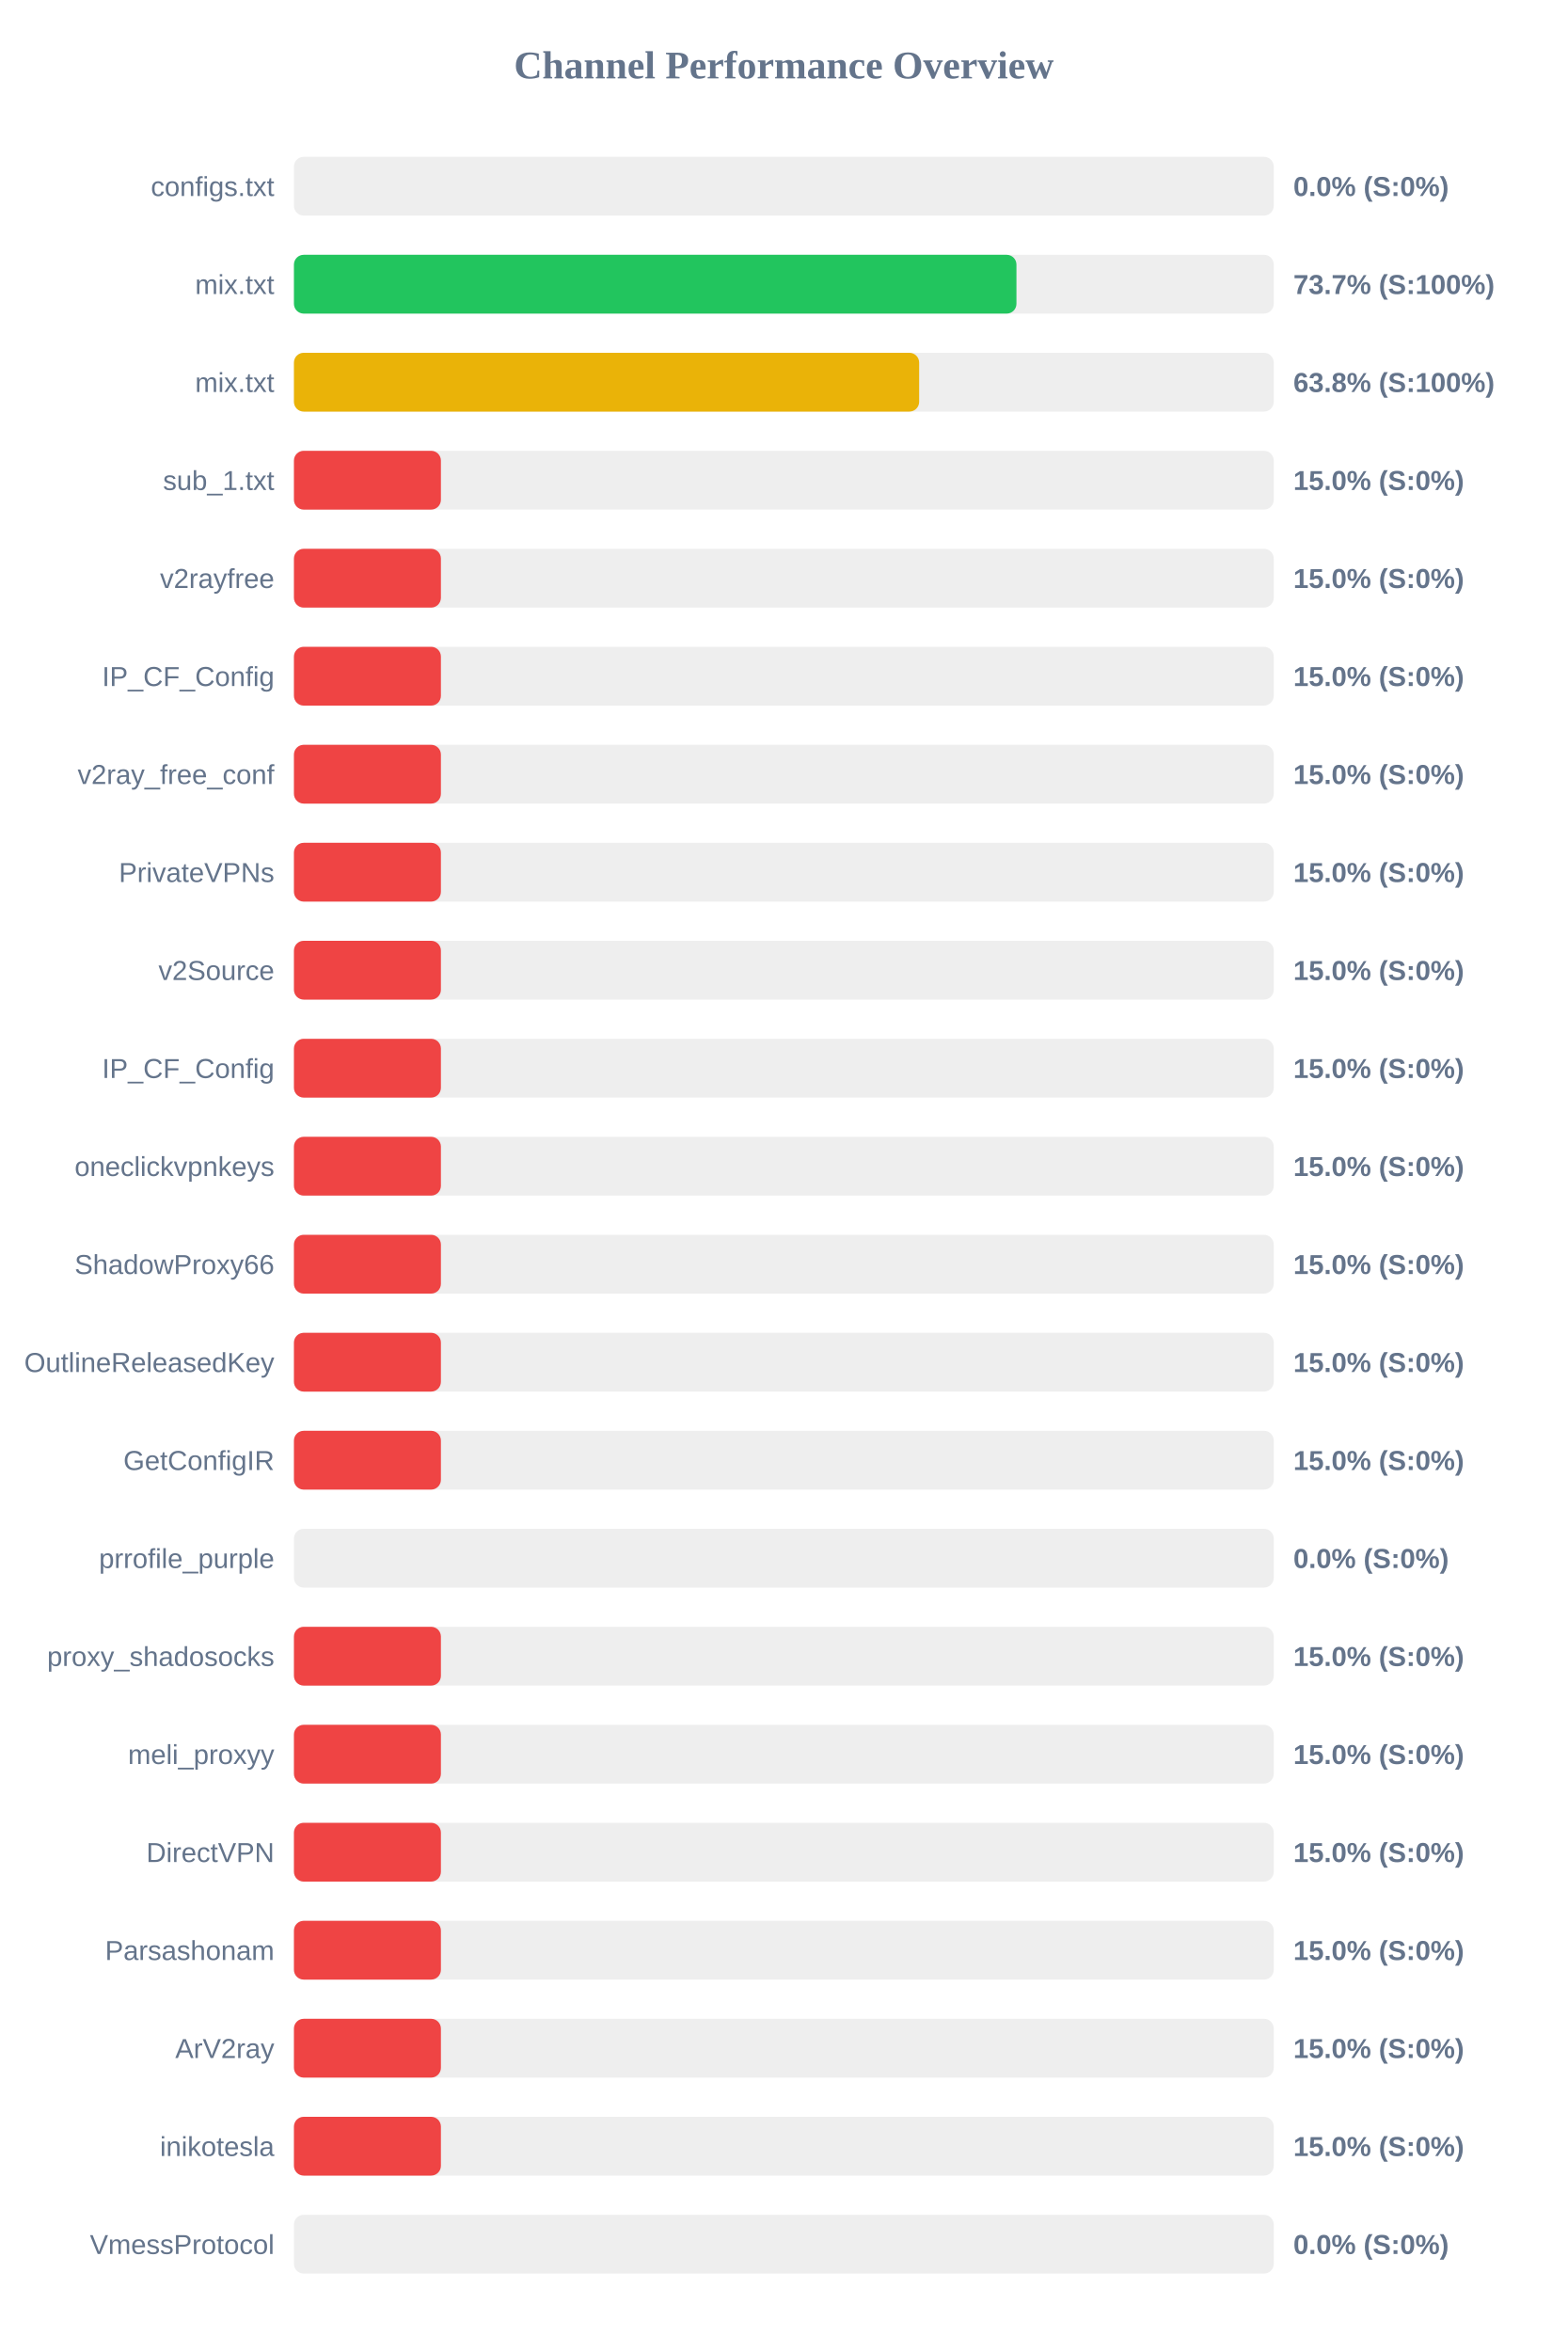
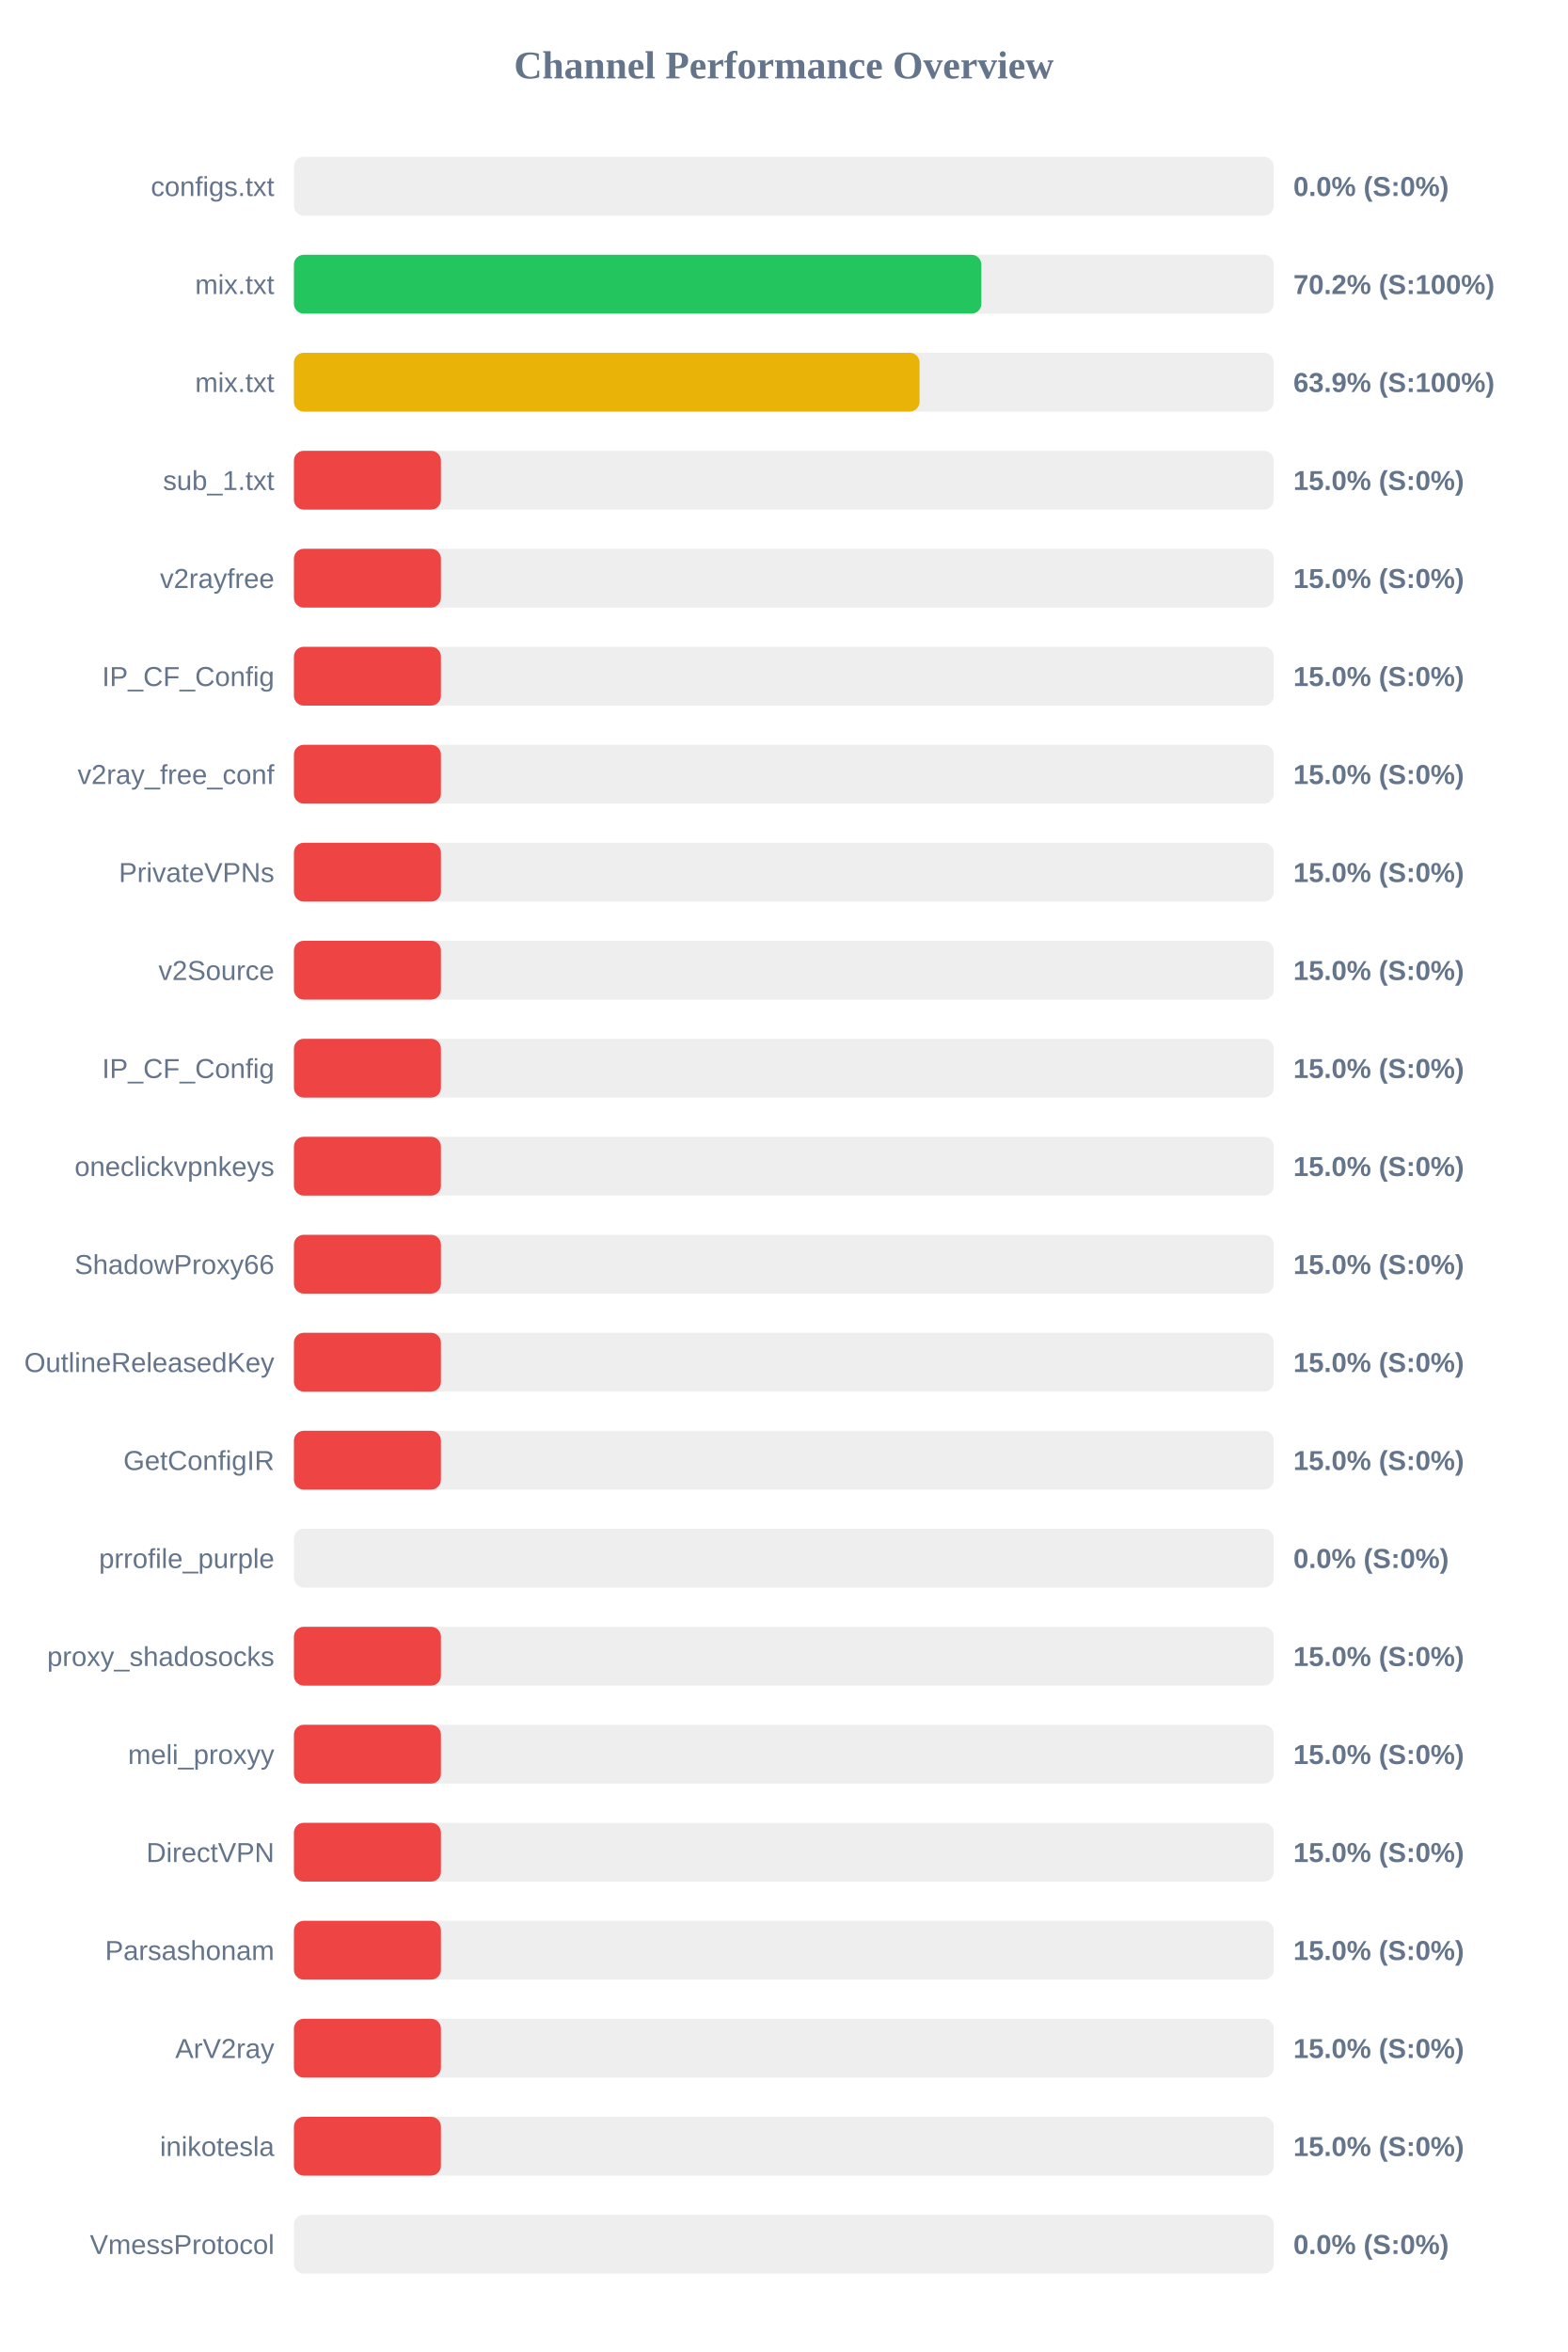
<svg xmlns="http://www.w3.org/2000/svg" width="800" height="1200" version="1.1">
  <style>
        .row { font: 14px Arial; fill: #64748b; }
        .score { font: bold 14px Arial; fill: #64748b; }
    </style>
  <text x="400" y="40" text-anchor="middle" font-size="20px" font-weight="bold" fill="#64748b">Channel Performance Overview</text>
  <rect x="150" y="80" width="500" height="30" fill="#eee" rx="5" />
  <rect x="150" y="80" width="0.0" height="30" fill="#ef4444" rx="5" />
  <text x="140" y="100" text-anchor="end" class="row">configs.txt</text>
  <text x="660" y="100" text-anchor="start" class="score">0.0% (S:0%)</text>
  <rect x="150" y="130" width="500" height="30" fill="#eee" rx="5" />
-   <rect x="150" y="130" width="368.7" height="30" fill="#22c55e" rx="5" />
+   <rect x="150" y="130" width="350.8" height="30" fill="#22c55e" rx="5" />
  <text x="140" y="150" text-anchor="end" class="row">mix.txt</text>
-   <text x="660" y="150" text-anchor="start" class="score">73.7% (S:100%)</text>
+   <text x="660" y="150" text-anchor="start" class="score">70.2% (S:100%)</text>
  <rect x="150" y="180" width="500" height="30" fill="#eee" rx="5" />
-   <rect x="150" y="180" width="319.05" height="30" fill="#eab308" rx="5" />
+   <rect x="150" y="180" width="319.25" height="30" fill="#eab308" rx="5" />
  <text x="140" y="200" text-anchor="end" class="row">mix.txt</text>
-   <text x="660" y="200" text-anchor="start" class="score">63.8% (S:100%)</text>
+   <text x="660" y="200" text-anchor="start" class="score">63.9% (S:100%)</text>
  <rect x="150" y="230" width="500" height="30" fill="#eee" rx="5" />
  <rect x="150" y="230" width="75.0" height="30" fill="#ef4444" rx="5" />
  <text x="140" y="250" text-anchor="end" class="row">sub_1.txt</text>
  <text x="660" y="250" text-anchor="start" class="score">15.0% (S:0%)</text>
  <rect x="150" y="280" width="500" height="30" fill="#eee" rx="5" />
  <rect x="150" y="280" width="75.0" height="30" fill="#ef4444" rx="5" />
  <text x="140" y="300" text-anchor="end" class="row">v2rayfree</text>
  <text x="660" y="300" text-anchor="start" class="score">15.0% (S:0%)</text>
  <rect x="150" y="330" width="500" height="30" fill="#eee" rx="5" />
  <rect x="150" y="330" width="75.0" height="30" fill="#ef4444" rx="5" />
  <text x="140" y="350" text-anchor="end" class="row">IP_CF_Config</text>
  <text x="660" y="350" text-anchor="start" class="score">15.0% (S:0%)</text>
  <rect x="150" y="380" width="500" height="30" fill="#eee" rx="5" />
  <rect x="150" y="380" width="75.0" height="30" fill="#ef4444" rx="5" />
  <text x="140" y="400" text-anchor="end" class="row">v2ray_free_conf</text>
  <text x="660" y="400" text-anchor="start" class="score">15.0% (S:0%)</text>
  <rect x="150" y="430" width="500" height="30" fill="#eee" rx="5" />
  <rect x="150" y="430" width="75.0" height="30" fill="#ef4444" rx="5" />
  <text x="140" y="450" text-anchor="end" class="row">PrivateVPNs</text>
  <text x="660" y="450" text-anchor="start" class="score">15.0% (S:0%)</text>
  <rect x="150" y="480" width="500" height="30" fill="#eee" rx="5" />
  <rect x="150" y="480" width="75.0" height="30" fill="#ef4444" rx="5" />
  <text x="140" y="500" text-anchor="end" class="row">v2Source</text>
  <text x="660" y="500" text-anchor="start" class="score">15.0% (S:0%)</text>
  <rect x="150" y="530" width="500" height="30" fill="#eee" rx="5" />
  <rect x="150" y="530" width="75.0" height="30" fill="#ef4444" rx="5" />
  <text x="140" y="550" text-anchor="end" class="row">IP_CF_Config</text>
  <text x="660" y="550" text-anchor="start" class="score">15.0% (S:0%)</text>
  <rect x="150" y="580" width="500" height="30" fill="#eee" rx="5" />
  <rect x="150" y="580" width="75.0" height="30" fill="#ef4444" rx="5" />
  <text x="140" y="600" text-anchor="end" class="row">oneclickvpnkeys</text>
  <text x="660" y="600" text-anchor="start" class="score">15.0% (S:0%)</text>
  <rect x="150" y="630" width="500" height="30" fill="#eee" rx="5" />
  <rect x="150" y="630" width="75.0" height="30" fill="#ef4444" rx="5" />
  <text x="140" y="650" text-anchor="end" class="row">ShadowProxy66</text>
  <text x="660" y="650" text-anchor="start" class="score">15.0% (S:0%)</text>
  <rect x="150" y="680" width="500" height="30" fill="#eee" rx="5" />
  <rect x="150" y="680" width="75.0" height="30" fill="#ef4444" rx="5" />
  <text x="140" y="700" text-anchor="end" class="row">OutlineReleasedKey</text>
  <text x="660" y="700" text-anchor="start" class="score">15.0% (S:0%)</text>
  <rect x="150" y="730" width="500" height="30" fill="#eee" rx="5" />
  <rect x="150" y="730" width="75.0" height="30" fill="#ef4444" rx="5" />
  <text x="140" y="750" text-anchor="end" class="row">GetConfigIR</text>
  <text x="660" y="750" text-anchor="start" class="score">15.0% (S:0%)</text>
  <rect x="150" y="780" width="500" height="30" fill="#eee" rx="5" />
  <rect x="150" y="780" width="0.0" height="30" fill="#ef4444" rx="5" />
  <text x="140" y="800" text-anchor="end" class="row">prrofile_purple</text>
  <text x="660" y="800" text-anchor="start" class="score">0.0% (S:0%)</text>
  <rect x="150" y="830" width="500" height="30" fill="#eee" rx="5" />
  <rect x="150" y="830" width="75.0" height="30" fill="#ef4444" rx="5" />
  <text x="140" y="850" text-anchor="end" class="row">proxy_shadosocks</text>
  <text x="660" y="850" text-anchor="start" class="score">15.0% (S:0%)</text>
  <rect x="150" y="880" width="500" height="30" fill="#eee" rx="5" />
  <rect x="150" y="880" width="75.0" height="30" fill="#ef4444" rx="5" />
  <text x="140" y="900" text-anchor="end" class="row">meli_proxyy</text>
  <text x="660" y="900" text-anchor="start" class="score">15.0% (S:0%)</text>
  <rect x="150" y="930" width="500" height="30" fill="#eee" rx="5" />
  <rect x="150" y="930" width="75.0" height="30" fill="#ef4444" rx="5" />
  <text x="140" y="950" text-anchor="end" class="row">DirectVPN</text>
  <text x="660" y="950" text-anchor="start" class="score">15.0% (S:0%)</text>
  <rect x="150" y="980" width="500" height="30" fill="#eee" rx="5" />
  <rect x="150" y="980" width="75.0" height="30" fill="#ef4444" rx="5" />
  <text x="140" y="1000" text-anchor="end" class="row">Parsashonam</text>
  <text x="660" y="1000" text-anchor="start" class="score">15.0% (S:0%)</text>
  <rect x="150" y="1030" width="500" height="30" fill="#eee" rx="5" />
  <rect x="150" y="1030" width="75.0" height="30" fill="#ef4444" rx="5" />
  <text x="140" y="1050" text-anchor="end" class="row">ArV2ray</text>
  <text x="660" y="1050" text-anchor="start" class="score">15.0% (S:0%)</text>
  <rect x="150" y="1080" width="500" height="30" fill="#eee" rx="5" />
  <rect x="150" y="1080" width="75.0" height="30" fill="#ef4444" rx="5" />
  <text x="140" y="1100" text-anchor="end" class="row">inikotesla</text>
  <text x="660" y="1100" text-anchor="start" class="score">15.0% (S:0%)</text>
  <rect x="150" y="1130" width="500" height="30" fill="#eee" rx="5" />
  <rect x="150" y="1130" width="0.0" height="30" fill="#ef4444" rx="5" />
  <text x="140" y="1150" text-anchor="end" class="row">VmessProtocol</text>
  <text x="660" y="1150" text-anchor="start" class="score">0.0% (S:0%)</text>
</svg>
